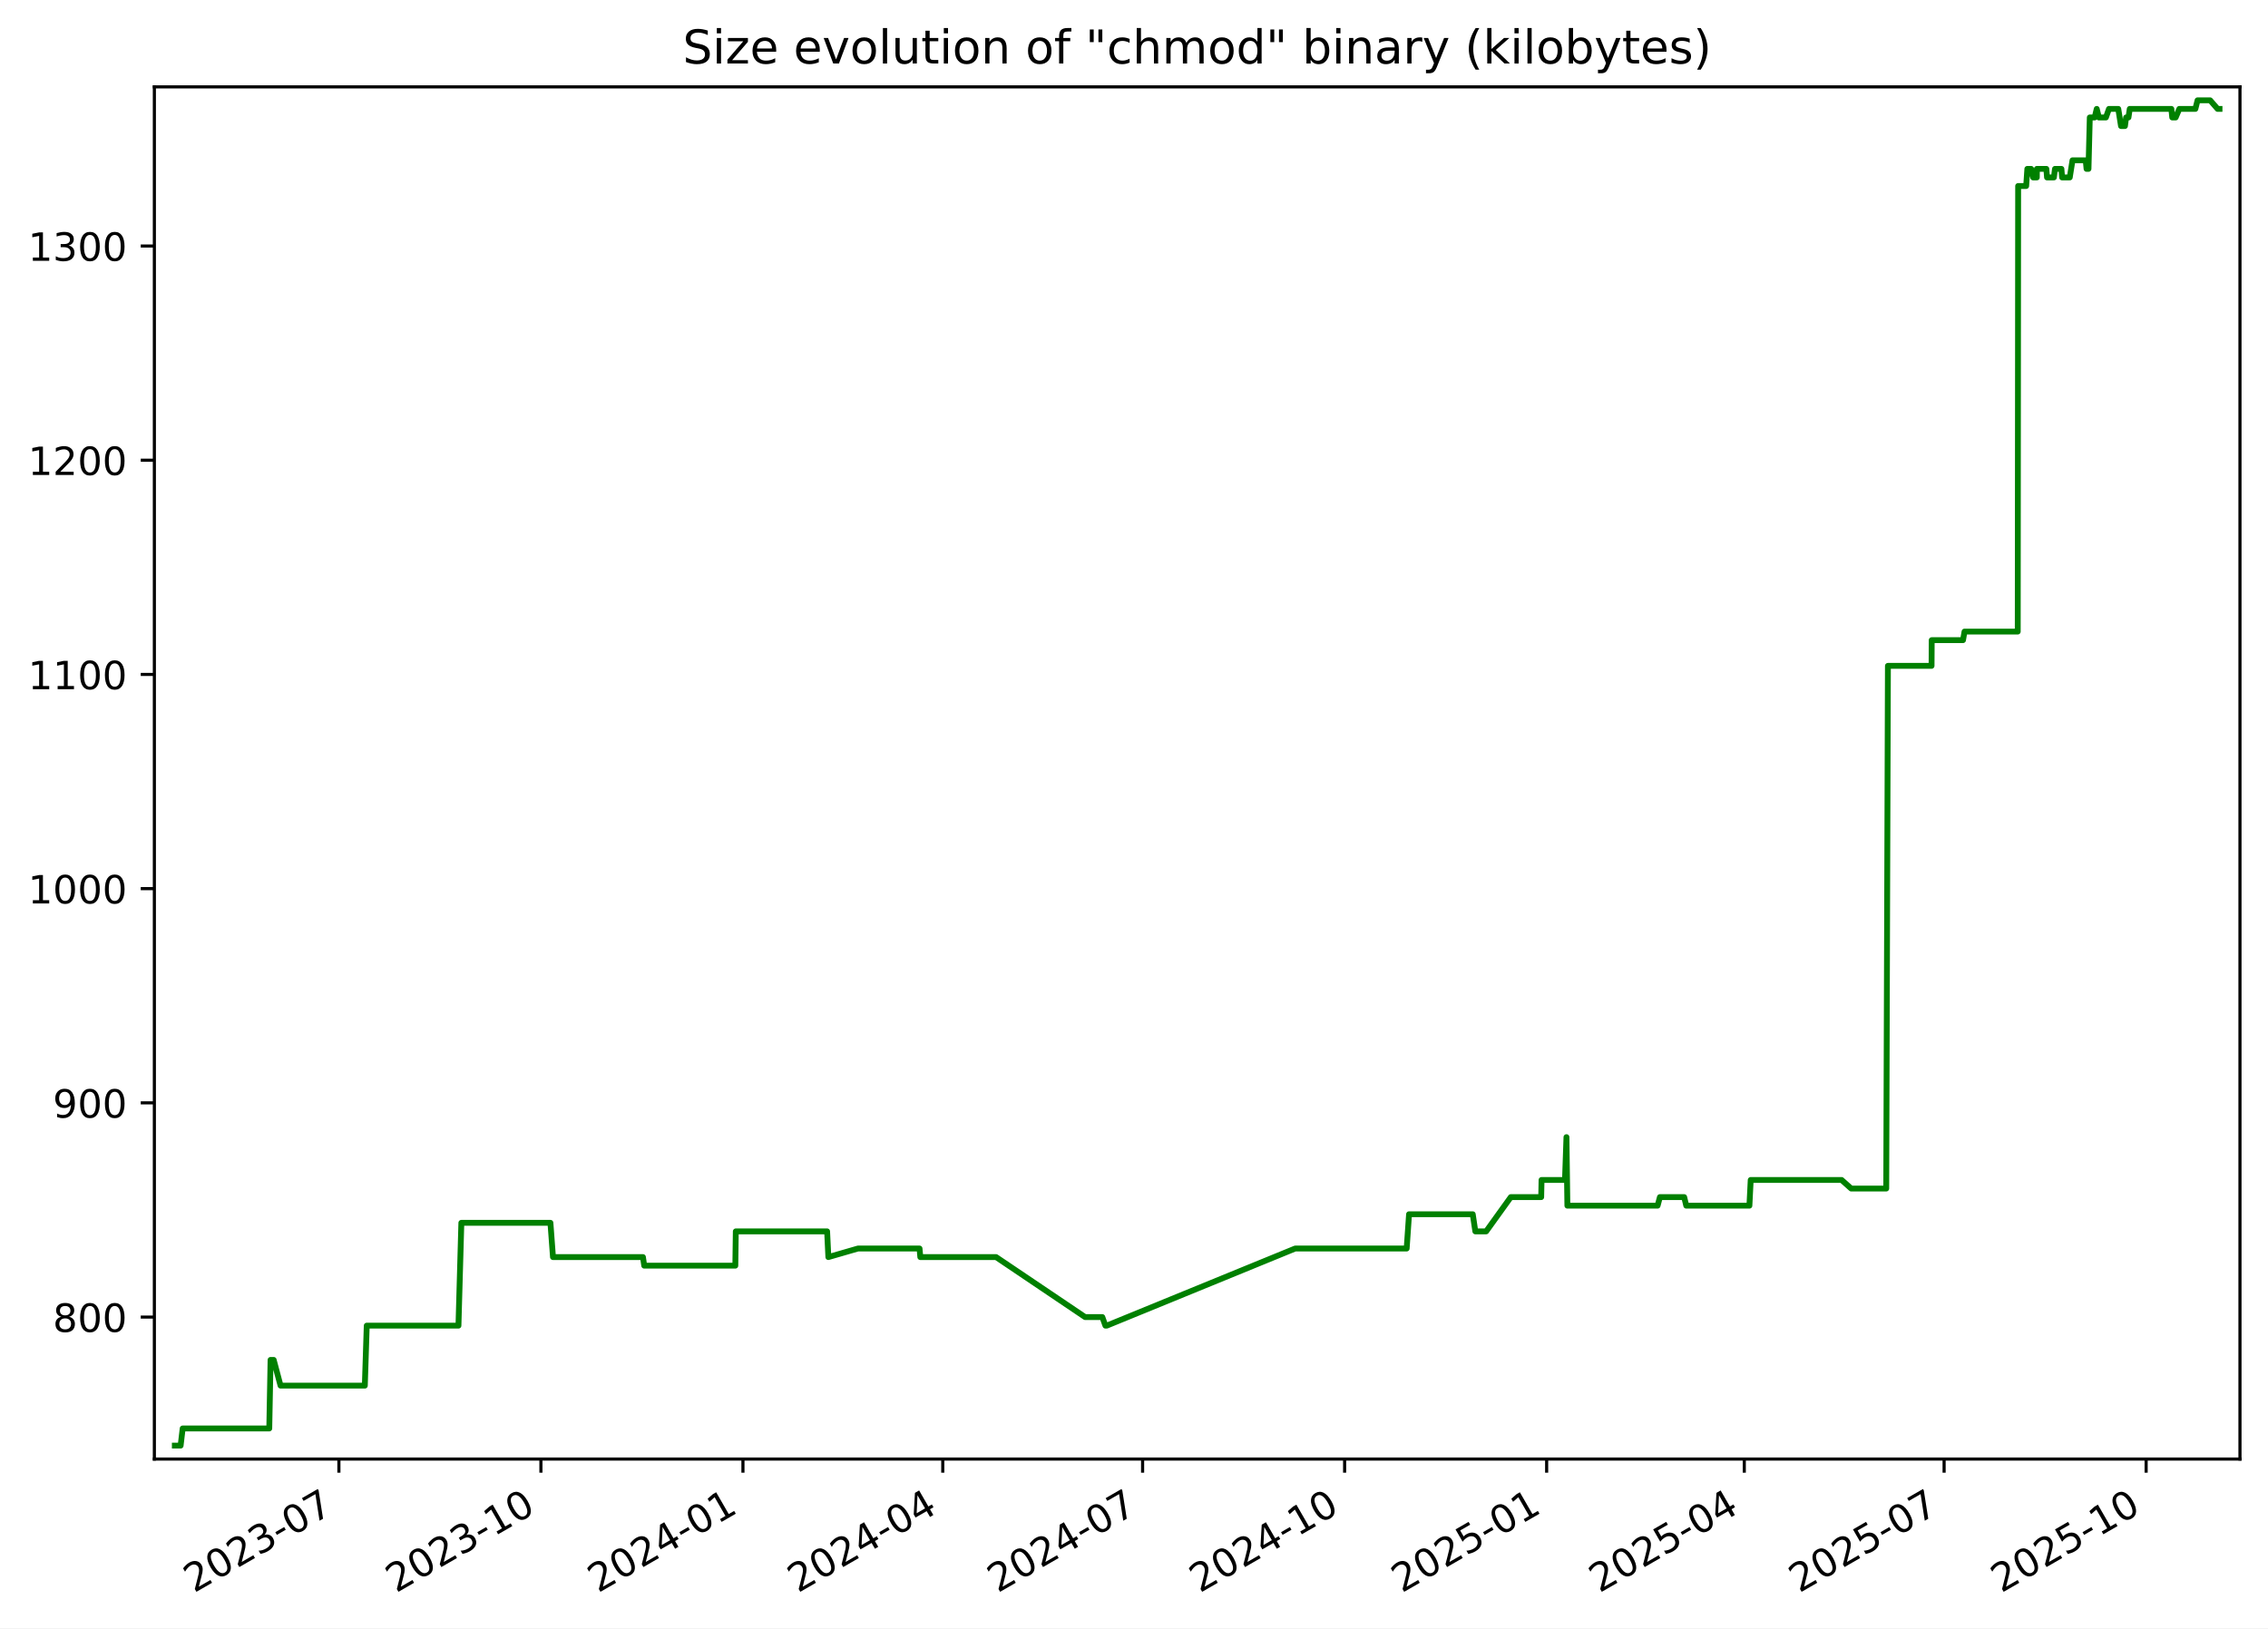
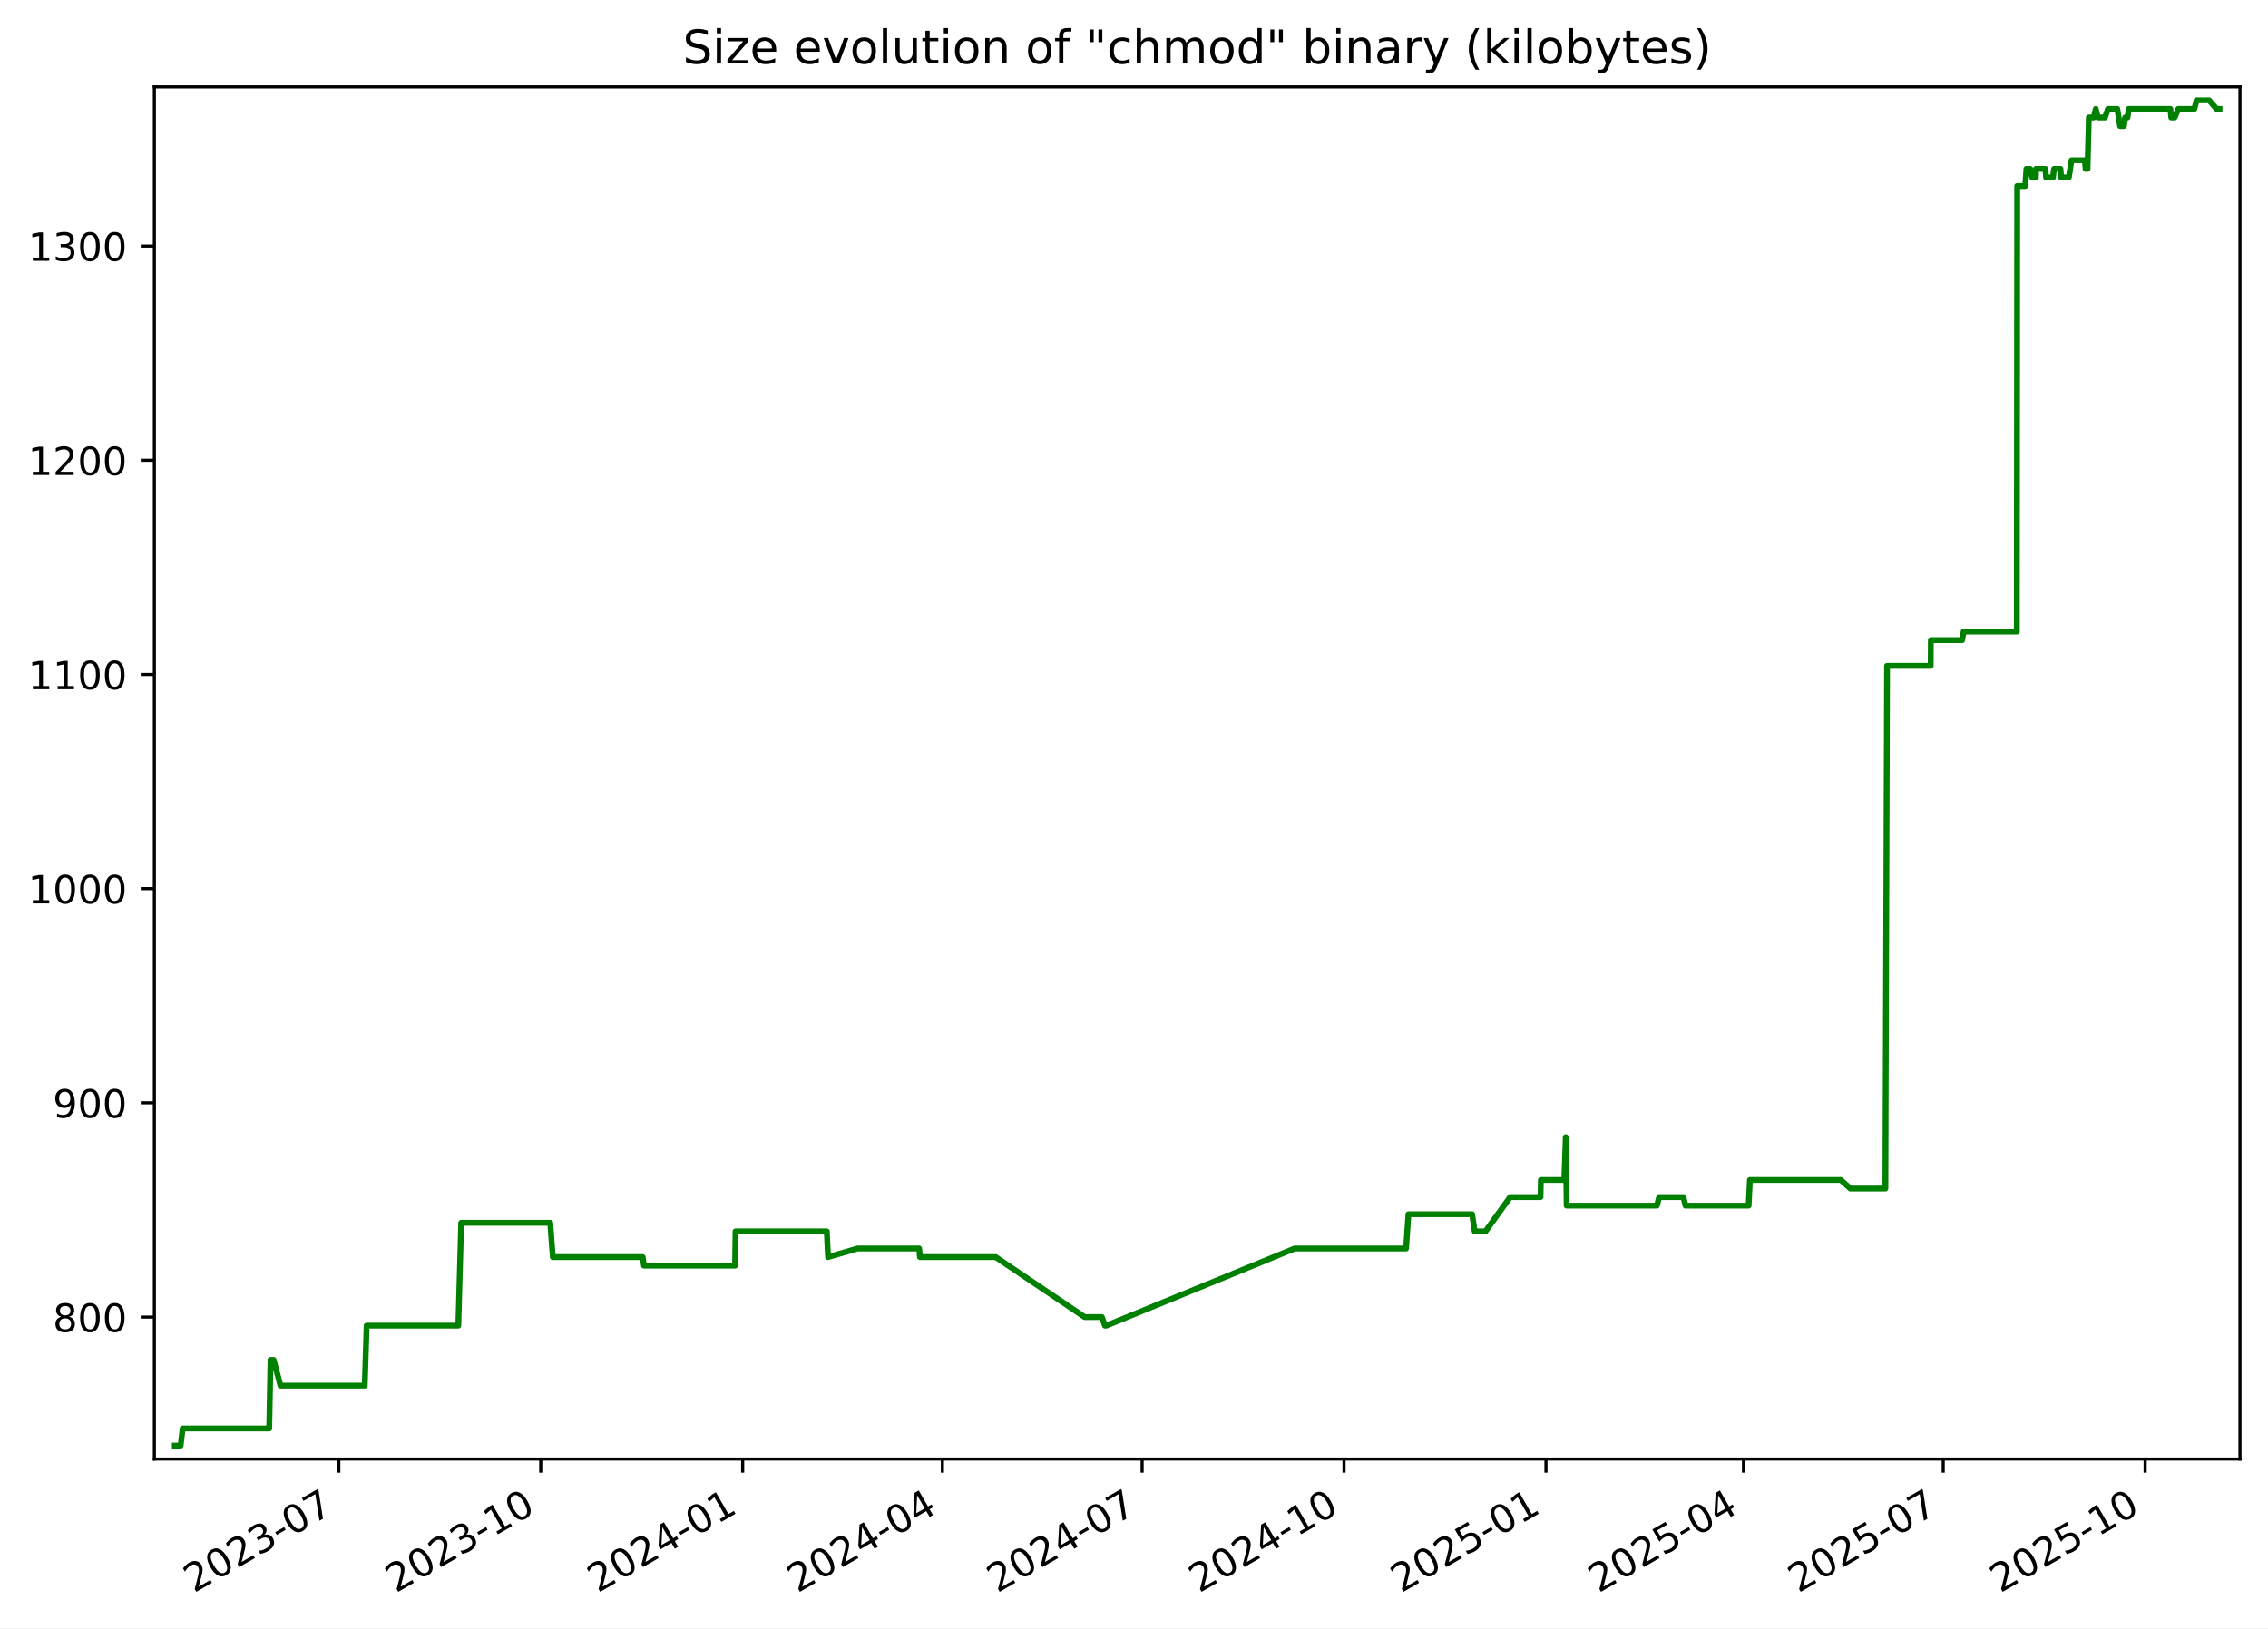
<svg xmlns="http://www.w3.org/2000/svg" xmlns:xlink="http://www.w3.org/1999/xlink" width="582.53pt" height="418.303pt" viewBox="0 0 582.53 418.303" version="1.1">
  <defs>
    <style type="text/css">*{stroke-linejoin: round; stroke-linecap: butt}</style>
  </defs>
  <g id="figure_1">
    <g id="patch_1">
      <path d="M -0 418.303  L 582.53 418.303  L 582.53 0  L -0 0  z " style="fill: #ffffff" />
    </g>
    <g id="axes_1">
      <g id="patch_2">
        <path d="M 39.65 374.83  L 575.33 374.83  L 575.33 22.318  L 39.65 22.318  z " style="fill: #ffffff" />
      </g>
      <g id="matplotlib.axis_1">
        <g id="xtick_1">
          <g id="line2d_1">
            <defs>
-               <path id="mc8f2e0934c" d="M 0 0  L 0 3.5  " style="stroke: #000000; stroke-width: 0.8" />
+               <path id="m2685751625" d="M 0 0  L 0 3.5  " style="stroke: #000000; stroke-width: 0.8" />
            </defs>
            <g>
-               <use xlink:href="#mc8f2e0934c" x="87.045" y="374.83" style="stroke: #000000; stroke-width: 0.8" />
+               <use xlink:href="#m2685751625" x="87.024" y="374.83" style="stroke: #000000; stroke-width: 0.8" />
            </g>
          </g>
          <g id="text_1">
-             <g transform="translate(49.82027 409.302) rotate(-30) scale(0.1 -0.1)">
+             <g transform="translate(49.79927 409.302) rotate(-30) scale(0.1 -0.1)">
              <defs>
                <path id="DejaVuSans-32" d="M 1228 531  L 3431 531  L 3431 0  L 469 0  L 469 531  Q 828 903 1448 1529  Q 2069 2156 2228 2338  Q 2531 2678 2651 2914  Q 2772 3150 2772 3378  Q 2772 3750 2511 3984  Q 2250 4219 1831 4219  Q 1534 4219 1204 4116  Q 875 4013 500 3803  L 500 4441  Q 881 4594 1212 4672  Q 1544 4750 1819 4750  Q 2544 4750 2975 4387  Q 3406 4025 3406 3419  Q 3406 3131 3298 2873  Q 3191 2616 2906 2266  Q 2828 2175 2409 1742  Q 1991 1309 1228 531  z " transform="scale(0.015625)" />
                <path id="DejaVuSans-30" d="M 2034 4250  Q 1547 4250 1301 3770  Q 1056 3291 1056 2328  Q 1056 1369 1301 889  Q 1547 409 2034 409  Q 2525 409 2770 889  Q 3016 1369 3016 2328  Q 3016 3291 2770 3770  Q 2525 4250 2034 4250  z M 2034 4750  Q 2819 4750 3233 4129  Q 3647 3509 3647 2328  Q 3647 1150 3233 529  Q 2819 -91 2034 -91  Q 1250 -91 836 529  Q 422 1150 422 2328  Q 422 3509 836 4129  Q 1250 4750 2034 4750  z " transform="scale(0.015625)" />
                <path id="DejaVuSans-33" d="M 2597 2516  Q 3050 2419 3304 2112  Q 3559 1806 3559 1356  Q 3559 666 3084 287  Q 2609 -91 1734 -91  Q 1441 -91 1130 -33  Q 819 25 488 141  L 488 750  Q 750 597 1062 519  Q 1375 441 1716 441  Q 2309 441 2620 675  Q 2931 909 2931 1356  Q 2931 1769 2642 2001  Q 2353 2234 1838 2234  L 1294 2234  L 1294 2753  L 1863 2753  Q 2328 2753 2575 2939  Q 2822 3125 2822 3475  Q 2822 3834 2567 4026  Q 2313 4219 1838 4219  Q 1578 4219 1281 4162  Q 984 4106 628 3988  L 628 4550  Q 988 4650 1302 4700  Q 1616 4750 1894 4750  Q 2613 4750 3031 4423  Q 3450 4097 3450 3541  Q 3450 3153 3228 2886  Q 3006 2619 2597 2516  z " transform="scale(0.015625)" />
                <path id="DejaVuSans-2d" d="M 313 2009  L 1997 2009  L 1997 1497  L 313 1497  L 313 2009  z " transform="scale(0.015625)" />
                <path id="DejaVuSans-37" d="M 525 4666  L 3525 4666  L 3525 4397  L 1831 0  L 1172 0  L 2766 4134  L 525 4134  L 525 4666  z " transform="scale(0.015625)" />
              </defs>
              <use xlink:href="#DejaVuSans-32" />
              <use xlink:href="#DejaVuSans-30" x="63.623" />
              <use xlink:href="#DejaVuSans-32" x="127.246" />
              <use xlink:href="#DejaVuSans-33" x="190.869" />
              <use xlink:href="#DejaVuSans-2d" x="254.492" />
              <use xlink:href="#DejaVuSans-30" x="290.576" />
              <use xlink:href="#DejaVuSans-37" x="354.199" />
            </g>
          </g>
        </g>
        <g id="xtick_2">
          <g id="line2d_2">
            <g>
-               <use xlink:href="#mc8f2e0934c" x="138.934" y="374.83" style="stroke: #000000; stroke-width: 0.8" />
+               <use xlink:href="#m2685751625" x="138.887" y="374.83" style="stroke: #000000; stroke-width: 0.8" />
            </g>
          </g>
          <g id="text_2">
-             <g transform="translate(101.7094 409.302) rotate(-30) scale(0.1 -0.1)">
+             <g transform="translate(101.6625 409.302) rotate(-30) scale(0.1 -0.1)">
              <defs>
                <path id="DejaVuSans-31" d="M 794 531  L 1825 531  L 1825 4091  L 703 3866  L 703 4441  L 1819 4666  L 2450 4666  L 2450 531  L 3481 531  L 3481 0  L 794 0  L 794 531  z " transform="scale(0.015625)" />
              </defs>
              <use xlink:href="#DejaVuSans-32" />
              <use xlink:href="#DejaVuSans-30" x="63.623" />
              <use xlink:href="#DejaVuSans-32" x="127.246" />
              <use xlink:href="#DejaVuSans-33" x="190.869" />
              <use xlink:href="#DejaVuSans-2d" x="254.492" />
              <use xlink:href="#DejaVuSans-31" x="290.576" />
              <use xlink:href="#DejaVuSans-30" x="354.199" />
            </g>
          </g>
        </g>
        <g id="xtick_3">
          <g id="line2d_3">
            <g>
-               <use xlink:href="#mc8f2e0934c" x="190.823" y="374.83" style="stroke: #000000; stroke-width: 0.8" />
+               <use xlink:href="#m2685751625" x="190.751" y="374.83" style="stroke: #000000; stroke-width: 0.8" />
            </g>
          </g>
          <g id="text_3">
-             <g transform="translate(153.5985 409.302) rotate(-30) scale(0.1 -0.1)">
+             <g transform="translate(153.5258 409.302) rotate(-30) scale(0.1 -0.1)">
              <defs>
                <path id="DejaVuSans-34" d="M 2419 4116  L 825 1625  L 2419 1625  L 2419 4116  z M 2253 4666  L 3047 4666  L 3047 1625  L 3713 1625  L 3713 1100  L 3047 1100  L 3047 0  L 2419 0  L 2419 1100  L 313 1100  L 313 1709  L 2253 4666  z " transform="scale(0.015625)" />
              </defs>
              <use xlink:href="#DejaVuSans-32" />
              <use xlink:href="#DejaVuSans-30" x="63.623" />
              <use xlink:href="#DejaVuSans-32" x="127.246" />
              <use xlink:href="#DejaVuSans-34" x="190.869" />
              <use xlink:href="#DejaVuSans-2d" x="254.492" />
              <use xlink:href="#DejaVuSans-30" x="290.576" />
              <use xlink:href="#DejaVuSans-31" x="354.199" />
            </g>
          </g>
        </g>
        <g id="xtick_4">
          <g id="line2d_4">
            <g>
-               <use xlink:href="#mc8f2e0934c" x="242.148" y="374.83" style="stroke: #000000; stroke-width: 0.8" />
+               <use xlink:href="#m2685751625" x="242.05" y="374.83" style="stroke: #000000; stroke-width: 0.8" />
            </g>
          </g>
          <g id="text_4">
-             <g transform="translate(204.9237 409.302) rotate(-30) scale(0.1 -0.1)">
+             <g transform="translate(204.8254 409.302) rotate(-30) scale(0.1 -0.1)">
              <use xlink:href="#DejaVuSans-32" />
              <use xlink:href="#DejaVuSans-30" x="63.623" />
              <use xlink:href="#DejaVuSans-32" x="127.246" />
              <use xlink:href="#DejaVuSans-34" x="190.869" />
              <use xlink:href="#DejaVuSans-2d" x="254.492" />
              <use xlink:href="#DejaVuSans-30" x="290.576" />
              <use xlink:href="#DejaVuSans-34" x="354.199" />
            </g>
          </g>
        </g>
        <g id="xtick_5">
          <g id="line2d_5">
            <g>
-               <use xlink:href="#mc8f2e0934c" x="293.474" y="374.83" style="stroke: #000000; stroke-width: 0.8" />
+               <use xlink:href="#m2685751625" x="293.35" y="374.83" style="stroke: #000000; stroke-width: 0.8" />
            </g>
          </g>
          <g id="text_5">
-             <g transform="translate(256.2488 409.302) rotate(-30) scale(0.1 -0.1)">
+             <g transform="translate(256.1249 409.302) rotate(-30) scale(0.1 -0.1)">
              <use xlink:href="#DejaVuSans-32" />
              <use xlink:href="#DejaVuSans-30" x="63.623" />
              <use xlink:href="#DejaVuSans-32" x="127.246" />
              <use xlink:href="#DejaVuSans-34" x="190.869" />
              <use xlink:href="#DejaVuSans-2d" x="254.492" />
              <use xlink:href="#DejaVuSans-30" x="290.576" />
              <use xlink:href="#DejaVuSans-37" x="354.199" />
            </g>
          </g>
        </g>
        <g id="xtick_6">
          <g id="line2d_6">
            <g>
-               <use xlink:href="#mc8f2e0934c" x="345.363" y="374.83" style="stroke: #000000; stroke-width: 0.8" />
+               <use xlink:href="#m2685751625" x="345.213" y="374.83" style="stroke: #000000; stroke-width: 0.8" />
            </g>
          </g>
          <g id="text_6">
-             <g transform="translate(308.1379 409.302) rotate(-30) scale(0.1 -0.1)">
+             <g transform="translate(307.9882 409.302) rotate(-30) scale(0.1 -0.1)">
              <use xlink:href="#DejaVuSans-32" />
              <use xlink:href="#DejaVuSans-30" x="63.623" />
              <use xlink:href="#DejaVuSans-32" x="127.246" />
              <use xlink:href="#DejaVuSans-34" x="190.869" />
              <use xlink:href="#DejaVuSans-2d" x="254.492" />
              <use xlink:href="#DejaVuSans-31" x="290.576" />
              <use xlink:href="#DejaVuSans-30" x="354.199" />
            </g>
          </g>
        </g>
        <g id="xtick_7">
          <g id="line2d_7">
            <g>
-               <use xlink:href="#mc8f2e0934c" x="397.252" y="374.83" style="stroke: #000000; stroke-width: 0.8" />
+               <use xlink:href="#m2685751625" x="397.076" y="374.83" style="stroke: #000000; stroke-width: 0.8" />
            </g>
          </g>
          <g id="text_7">
-             <g transform="translate(360.0271 409.302) rotate(-30) scale(0.1 -0.1)">
+             <g transform="translate(359.8515 409.302) rotate(-30) scale(0.1 -0.1)">
              <defs>
                <path id="DejaVuSans-35" d="M 691 4666  L 3169 4666  L 3169 4134  L 1269 4134  L 1269 2991  Q 1406 3038 1543 3061  Q 1681 3084 1819 3084  Q 2600 3084 3056 2656  Q 3513 2228 3513 1497  Q 3513 744 3044 326  Q 2575 -91 1722 -91  Q 1428 -91 1123 -41  Q 819 9 494 109  L 494 744  Q 775 591 1075 516  Q 1375 441 1709 441  Q 2250 441 2565 725  Q 2881 1009 2881 1497  Q 2881 1984 2565 2268  Q 2250 2553 1709 2553  Q 1456 2553 1204 2497  Q 953 2441 691 2322  L 691 4666  z " transform="scale(0.015625)" />
              </defs>
              <use xlink:href="#DejaVuSans-32" />
              <use xlink:href="#DejaVuSans-30" x="63.623" />
              <use xlink:href="#DejaVuSans-32" x="127.246" />
              <use xlink:href="#DejaVuSans-35" x="190.869" />
              <use xlink:href="#DejaVuSans-2d" x="254.492" />
              <use xlink:href="#DejaVuSans-30" x="290.576" />
              <use xlink:href="#DejaVuSans-31" x="354.199" />
            </g>
          </g>
        </g>
        <g id="xtick_8">
          <g id="line2d_8">
            <g>
-               <use xlink:href="#mc8f2e0934c" x="448.013" y="374.83" style="stroke: #000000; stroke-width: 0.8" />
+               <use xlink:href="#m2685751625" x="447.812" y="374.83" style="stroke: #000000; stroke-width: 0.8" />
            </g>
          </g>
          <g id="text_8">
-             <g transform="translate(410.7882 409.302) rotate(-30) scale(0.1 -0.1)">
+             <g transform="translate(410.5873 409.302) rotate(-30) scale(0.1 -0.1)">
              <use xlink:href="#DejaVuSans-32" />
              <use xlink:href="#DejaVuSans-30" x="63.623" />
              <use xlink:href="#DejaVuSans-32" x="127.246" />
              <use xlink:href="#DejaVuSans-35" x="190.869" />
              <use xlink:href="#DejaVuSans-2d" x="254.492" />
              <use xlink:href="#DejaVuSans-30" x="290.576" />
              <use xlink:href="#DejaVuSans-34" x="354.199" />
            </g>
          </g>
        </g>
        <g id="xtick_9">
          <g id="line2d_9">
            <g>
-               <use xlink:href="#mc8f2e0934c" x="499.338" y="374.83" style="stroke: #000000; stroke-width: 0.8" />
+               <use xlink:href="#m2685751625" x="499.112" y="374.83" style="stroke: #000000; stroke-width: 0.8" />
            </g>
          </g>
          <g id="text_9">
-             <g transform="translate(462.1133 409.302) rotate(-30) scale(0.1 -0.1)">
+             <g transform="translate(461.8868 409.302) rotate(-30) scale(0.1 -0.1)">
              <use xlink:href="#DejaVuSans-32" />
              <use xlink:href="#DejaVuSans-30" x="63.623" />
              <use xlink:href="#DejaVuSans-32" x="127.246" />
              <use xlink:href="#DejaVuSans-35" x="190.869" />
              <use xlink:href="#DejaVuSans-2d" x="254.492" />
              <use xlink:href="#DejaVuSans-30" x="290.576" />
              <use xlink:href="#DejaVuSans-37" x="354.199" />
            </g>
          </g>
        </g>
        <g id="xtick_10">
          <g id="line2d_10">
            <g>
-               <use xlink:href="#mc8f2e0934c" x="551.227" y="374.83" style="stroke: #000000; stroke-width: 0.8" />
+               <use xlink:href="#m2685751625" x="550.975" y="374.83" style="stroke: #000000; stroke-width: 0.8" />
            </g>
          </g>
          <g id="text_10">
-             <g transform="translate(514.0024 409.302) rotate(-30) scale(0.1 -0.1)">
+             <g transform="translate(513.7501 409.302) rotate(-30) scale(0.1 -0.1)">
              <use xlink:href="#DejaVuSans-32" />
              <use xlink:href="#DejaVuSans-30" x="63.623" />
              <use xlink:href="#DejaVuSans-32" x="127.246" />
              <use xlink:href="#DejaVuSans-35" x="190.869" />
              <use xlink:href="#DejaVuSans-2d" x="254.492" />
              <use xlink:href="#DejaVuSans-31" x="290.576" />
              <use xlink:href="#DejaVuSans-30" x="354.199" />
            </g>
          </g>
        </g>
      </g>
      <g id="matplotlib.axis_2">
        <g id="ytick_1">
          <g id="line2d_11">
            <defs>
-               <path id="m45d46f6712" d="M 0 0  L -3.5 0  " style="stroke: #000000; stroke-width: 0.8" />
+               <path id="mbf8352386b" d="M 0 0  L -3.5 0  " style="stroke: #000000; stroke-width: 0.8" />
            </defs>
            <g>
-               <use xlink:href="#m45d46f6712" x="39.65" y="338.355" style="stroke: #000000; stroke-width: 0.8" />
+               <use xlink:href="#mbf8352386b" x="39.65" y="338.355" style="stroke: #000000; stroke-width: 0.8" />
            </g>
          </g>
          <g id="text_11">
            <g transform="translate(13.5625 342.1542) scale(0.1 -0.1)">
              <defs>
                <path id="DejaVuSans-38" d="M 2034 2216  Q 1584 2216 1326 1975  Q 1069 1734 1069 1313  Q 1069 891 1326 650  Q 1584 409 2034 409  Q 2484 409 2743 651  Q 3003 894 3003 1313  Q 3003 1734 2745 1975  Q 2488 2216 2034 2216  z M 1403 2484  Q 997 2584 770 2862  Q 544 3141 544 3541  Q 544 4100 942 4425  Q 1341 4750 2034 4750  Q 2731 4750 3128 4425  Q 3525 4100 3525 3541  Q 3525 3141 3298 2862  Q 3072 2584 2669 2484  Q 3125 2378 3379 2068  Q 3634 1759 3634 1313  Q 3634 634 3220 271  Q 2806 -91 2034 -91  Q 1263 -91 848 271  Q 434 634 434 1313  Q 434 1759 690 2068  Q 947 2378 1403 2484  z M 1172 3481  Q 1172 3119 1398 2916  Q 1625 2713 2034 2713  Q 2441 2713 2670 2916  Q 2900 3119 2900 3481  Q 2900 3844 2670 4047  Q 2441 4250 2034 4250  Q 1625 4250 1398 4047  Q 1172 3844 1172 3481  z " transform="scale(0.015625)" />
              </defs>
              <use xlink:href="#DejaVuSans-38" />
              <use xlink:href="#DejaVuSans-30" x="63.623" />
              <use xlink:href="#DejaVuSans-30" x="127.246" />
            </g>
          </g>
        </g>
        <g id="ytick_2">
          <g id="line2d_12">
            <g>
-               <use xlink:href="#m45d46f6712" x="39.65" y="283.323" style="stroke: #000000; stroke-width: 0.8" />
+               <use xlink:href="#mbf8352386b" x="39.65" y="283.323" style="stroke: #000000; stroke-width: 0.8" />
            </g>
          </g>
          <g id="text_12">
            <g transform="translate(13.5625 287.1224) scale(0.1 -0.1)">
              <defs>
                <path id="DejaVuSans-39" d="M 703 97  L 703 672  Q 941 559 1184 500  Q 1428 441 1663 441  Q 2288 441 2617 861  Q 2947 1281 2994 2138  Q 2813 1869 2534 1725  Q 2256 1581 1919 1581  Q 1219 1581 811 2004  Q 403 2428 403 3163  Q 403 3881 828 4315  Q 1253 4750 1959 4750  Q 2769 4750 3195 4129  Q 3622 3509 3622 2328  Q 3622 1225 3098 567  Q 2575 -91 1691 -91  Q 1453 -91 1209 -44  Q 966 3 703 97  z M 1959 2075  Q 2384 2075 2632 2365  Q 2881 2656 2881 3163  Q 2881 3666 2632 3958  Q 2384 4250 1959 4250  Q 1534 4250 1286 3958  Q 1038 3666 1038 3163  Q 1038 2656 1286 2365  Q 1534 2075 1959 2075  z " transform="scale(0.015625)" />
              </defs>
              <use xlink:href="#DejaVuSans-39" />
              <use xlink:href="#DejaVuSans-30" x="63.623" />
              <use xlink:href="#DejaVuSans-30" x="127.246" />
            </g>
          </g>
        </g>
        <g id="ytick_3">
          <g id="line2d_13">
            <g>
-               <use xlink:href="#m45d46f6712" x="39.65" y="228.291" style="stroke: #000000; stroke-width: 0.8" />
+               <use xlink:href="#mbf8352386b" x="39.65" y="228.291" style="stroke: #000000; stroke-width: 0.8" />
            </g>
          </g>
          <g id="text_13">
            <g transform="translate(7.2 232.0905) scale(0.1 -0.1)">
              <use xlink:href="#DejaVuSans-31" />
              <use xlink:href="#DejaVuSans-30" x="63.623" />
              <use xlink:href="#DejaVuSans-30" x="127.246" />
              <use xlink:href="#DejaVuSans-30" x="190.869" />
            </g>
          </g>
        </g>
        <g id="ytick_4">
          <g id="line2d_14">
            <g>
-               <use xlink:href="#m45d46f6712" x="39.65" y="173.259" style="stroke: #000000; stroke-width: 0.8" />
+               <use xlink:href="#mbf8352386b" x="39.65" y="173.259" style="stroke: #000000; stroke-width: 0.8" />
            </g>
          </g>
          <g id="text_14">
            <g transform="translate(7.2 177.0587) scale(0.1 -0.1)">
              <use xlink:href="#DejaVuSans-31" />
              <use xlink:href="#DejaVuSans-31" x="63.623" />
              <use xlink:href="#DejaVuSans-30" x="127.246" />
              <use xlink:href="#DejaVuSans-30" x="190.869" />
            </g>
          </g>
        </g>
        <g id="ytick_5">
          <g id="line2d_15">
            <g>
-               <use xlink:href="#m45d46f6712" x="39.65" y="118.228" style="stroke: #000000; stroke-width: 0.8" />
+               <use xlink:href="#mbf8352386b" x="39.65" y="118.228" style="stroke: #000000; stroke-width: 0.8" />
            </g>
          </g>
          <g id="text_15">
            <g transform="translate(7.2 122.0268) scale(0.1 -0.1)">
              <use xlink:href="#DejaVuSans-31" />
              <use xlink:href="#DejaVuSans-32" x="63.623" />
              <use xlink:href="#DejaVuSans-30" x="127.246" />
              <use xlink:href="#DejaVuSans-30" x="190.869" />
            </g>
          </g>
        </g>
        <g id="ytick_6">
          <g id="line2d_16">
            <g>
-               <use xlink:href="#m45d46f6712" x="39.65" y="63.196" style="stroke: #000000; stroke-width: 0.8" />
+               <use xlink:href="#mbf8352386b" x="39.65" y="63.196" style="stroke: #000000; stroke-width: 0.8" />
            </g>
          </g>
          <g id="text_16">
            <g transform="translate(7.2 66.995) scale(0.1 -0.1)">
              <use xlink:href="#DejaVuSans-31" />
              <use xlink:href="#DejaVuSans-33" x="63.623" />
              <use xlink:href="#DejaVuSans-30" x="127.246" />
              <use xlink:href="#DejaVuSans-30" x="190.869" />
            </g>
          </g>
        </g>
      </g>
      <g id="line2d_17">
-         <path d="M 44.902 371.374  L 46.395 371.374  L 46.917 366.972  L 69.162 366.972  L 69.492 349.361  L 70.298 349.361  L 72.056 355.965  L 93.706 355.965  L 94.197 340.556  L 117.755 340.556  L 118.497 314.141  L 141.377 314.141  L 142.031 322.946  L 165.143 322.946  L 165.466 325.147  L 188.866 325.147  L 188.988 316.342  L 212.445 316.342  L 212.762 322.946  L 220.36 320.745  L 236.181 320.745  L 236.381 322.946  L 255.843 322.946  L 278.703 338.355  L 283.127 338.355  L 283.922 340.556  L 284.265 340.556  L 332.664 320.745  L 361.301 320.745  L 361.911 311.94  L 378.274 311.94  L 378.936 316.342  L 381.713 316.342  L 388.048 307.537  L 395.852 307.537  L 395.941 303.135  L 401.964 303.135  L 402.341 292.128  L 402.577 309.738  L 425.75 309.738  L 426.343 307.537  L 432.58 307.537  L 433.111 309.738  L 449.332 309.738  L 449.664 303.135  L 473.012 303.135  L 475.476 305.336  L 484.477 305.336  L 484.905 171.058  L 496.117 171.058  L 496.157 164.454  L 504.195 164.454  L 504.583 162.253  L 518.254 162.253  L 518.354 47.787  L 520.42 47.787  L 520.717 43.384  L 521.689 43.384  L 522.203 45.586  L 523.154 45.586  L 523.172 43.384  L 525.6 43.384  L 525.774 45.586  L 527.538 45.586  L 527.818 43.384  L 529.47 43.384  L 529.645 45.586  L 531.613 45.586  L 532.317 41.183  L 535.713 41.183  L 535.927 43.384  L 536.423 43.384  L 536.759 30.177  L 538.006 30.177  L 538.542 27.975  L 539.094 30.177  L 540.897 30.177  L 541.684 27.975  L 544.078 27.975  L 544.778 32.378  L 545.789 32.378  L 546.084 30.177  L 546.691 30.177  L 547.018 27.975  L 557.708 27.975  L 557.935 30.177  L 558.813 30.177  L 559.756 27.975  L 563.875 27.975  L 564.435 25.774  L 567.673 25.774  L 569.589 27.975  L 570.078 27.975  L 570.078 27.975  " clip-path="url(#pf79296d69d)" style="fill: none; stroke: #008000; stroke-width: 1.5; stroke-linecap: square" />
+         <path d="M 44.902 371.374  L 46.394 371.374  L 46.916 366.972  L 69.15 366.972  L 69.48 349.361  L 70.285 349.361  L 72.043 355.965  L 93.682 355.965  L 94.172 340.556  L 117.718 340.556  L 118.461 314.141  L 141.329 314.141  L 141.982 322.946  L 165.083 322.946  L 165.406 325.147  L 188.794 325.147  L 188.916 316.342  L 212.361 316.342  L 212.678 322.946  L 220.273 320.745  L 236.086 320.745  L 236.286 322.946  L 255.738 322.946  L 278.587 338.355  L 283.008 338.355  L 283.802 340.556  L 284.146 340.556  L 332.521 320.745  L 361.143 320.745  L 361.753 311.94  L 378.108 311.94  L 378.77 316.342  L 381.545 316.342  L 387.877 307.537  L 395.677 307.537  L 395.766 303.135  L 401.787 303.135  L 402.162 292.128  L 402.399 309.738  L 425.561 309.738  L 426.153 307.537  L 432.387 307.537  L 432.918 309.738  L 449.131 309.738  L 449.463 303.135  L 472.798 303.135  L 475.262 305.336  L 484.258 305.336  L 484.686 171.058  L 495.892 171.058  L 495.932 164.454  L 503.966 164.454  L 504.354 162.253  L 518.018 162.253  L 518.118 47.787  L 520.183 47.787  L 520.48 43.384  L 521.452 43.384  L 521.965 45.586  L 522.915 45.586  L 522.934 43.384  L 525.36 43.384  L 525.534 45.586  L 527.298 45.586  L 527.578 43.384  L 529.229 43.384  L 529.403 45.586  L 531.37 45.586  L 532.074 41.183  L 535.468 41.183  L 535.682 43.384  L 536.178 43.384  L 536.513 30.177  L 537.76 30.177  L 538.296 27.975  L 538.848 30.177  L 540.649 30.177  L 541.437 27.975  L 543.829 27.975  L 544.529 32.378  L 545.539 32.378  L 545.834 30.177  L 546.441 30.177  L 546.768 27.975  L 557.452 27.975  L 557.679 30.177  L 558.557 30.177  L 559.5 27.975  L 563.616 27.975  L 564.176 25.774  L 567.413 25.774  L 569.327 27.975  L 570.078 27.975  L 570.078 27.975  " clip-path="url(#paac14bcf7c)" style="fill: none; stroke: #008000; stroke-width: 1.5; stroke-linecap: square" />
      </g>
      <g id="patch_3">
        <path d="M 39.65 374.83  L 39.65 22.318  " style="fill: none; stroke: #000000; stroke-width: 0.8; stroke-linejoin: miter; stroke-linecap: square" />
      </g>
      <g id="patch_4">
        <path d="M 575.33 374.83  L 575.33 22.318  " style="fill: none; stroke: #000000; stroke-width: 0.8; stroke-linejoin: miter; stroke-linecap: square" />
      </g>
      <g id="patch_5">
        <path d="M 39.65 374.83  L 575.33 374.83  " style="fill: none; stroke: #000000; stroke-width: 0.8; stroke-linejoin: miter; stroke-linecap: square" />
      </g>
      <g id="patch_6">
        <path d="M 39.65 22.318  L 575.33 22.318  " style="fill: none; stroke: #000000; stroke-width: 0.8; stroke-linejoin: miter; stroke-linecap: square" />
      </g>
      <g id="text_17">
        <g transform="translate(175.3681 16.31812) scale(0.12 -0.12)">
          <defs>
            <path id="DejaVuSans-53" d="M 3425 4513  L 3425 3897  Q 3066 4069 2747 4153  Q 2428 4238 2131 4238  Q 1616 4238 1336 4038  Q 1056 3838 1056 3469  Q 1056 3159 1242 3001  Q 1428 2844 1947 2747  L 2328 2669  Q 3034 2534 3370 2195  Q 3706 1856 3706 1288  Q 3706 609 3251 259  Q 2797 -91 1919 -91  Q 1588 -91 1214 -16  Q 841 59 441 206  L 441 856  Q 825 641 1194 531  Q 1563 422 1919 422  Q 2459 422 2753 634  Q 3047 847 3047 1241  Q 3047 1584 2836 1778  Q 2625 1972 2144 2069  L 1759 2144  Q 1053 2284 737 2584  Q 422 2884 422 3419  Q 422 4038 858 4394  Q 1294 4750 2059 4750  Q 2388 4750 2728 4690  Q 3069 4631 3425 4513  z " transform="scale(0.015625)" />
            <path id="DejaVuSans-69" d="M 603 3500  L 1178 3500  L 1178 0  L 603 0  L 603 3500  z M 603 4863  L 1178 4863  L 1178 4134  L 603 4134  L 603 4863  z " transform="scale(0.015625)" />
            <path id="DejaVuSans-7a" d="M 353 3500  L 3084 3500  L 3084 2975  L 922 459  L 3084 459  L 3084 0  L 275 0  L 275 525  L 2438 3041  L 353 3041  L 353 3500  z " transform="scale(0.015625)" />
            <path id="DejaVuSans-65" d="M 3597 1894  L 3597 1613  L 953 1613  Q 991 1019 1311 708  Q 1631 397 2203 397  Q 2534 397 2845 478  Q 3156 559 3463 722  L 3463 178  Q 3153 47 2828 -22  Q 2503 -91 2169 -91  Q 1331 -91 842 396  Q 353 884 353 1716  Q 353 2575 817 3079  Q 1281 3584 2069 3584  Q 2775 3584 3186 3129  Q 3597 2675 3597 1894  z M 3022 2063  Q 3016 2534 2758 2815  Q 2500 3097 2075 3097  Q 1594 3097 1305 2825  Q 1016 2553 972 2059  L 3022 2063  z " transform="scale(0.015625)" />
            <path id="DejaVuSans-20" transform="scale(0.015625)" />
            <path id="DejaVuSans-76" d="M 191 3500  L 800 3500  L 1894 563  L 2988 3500  L 3597 3500  L 2284 0  L 1503 0  L 191 3500  z " transform="scale(0.015625)" />
            <path id="DejaVuSans-6f" d="M 1959 3097  Q 1497 3097 1228 2736  Q 959 2375 959 1747  Q 959 1119 1226 758  Q 1494 397 1959 397  Q 2419 397 2687 759  Q 2956 1122 2956 1747  Q 2956 2369 2687 2733  Q 2419 3097 1959 3097  z M 1959 3584  Q 2709 3584 3137 3096  Q 3566 2609 3566 1747  Q 3566 888 3137 398  Q 2709 -91 1959 -91  Q 1206 -91 779 398  Q 353 888 353 1747  Q 353 2609 779 3096  Q 1206 3584 1959 3584  z " transform="scale(0.015625)" />
            <path id="DejaVuSans-6c" d="M 603 4863  L 1178 4863  L 1178 0  L 603 0  L 603 4863  z " transform="scale(0.015625)" />
            <path id="DejaVuSans-75" d="M 544 1381  L 544 3500  L 1119 3500  L 1119 1403  Q 1119 906 1312 657  Q 1506 409 1894 409  Q 2359 409 2629 706  Q 2900 1003 2900 1516  L 2900 3500  L 3475 3500  L 3475 0  L 2900 0  L 2900 538  Q 2691 219 2414 64  Q 2138 -91 1772 -91  Q 1169 -91 856 284  Q 544 659 544 1381  z M 1991 3584  L 1991 3584  z " transform="scale(0.015625)" />
            <path id="DejaVuSans-74" d="M 1172 4494  L 1172 3500  L 2356 3500  L 2356 3053  L 1172 3053  L 1172 1153  Q 1172 725 1289 603  Q 1406 481 1766 481  L 2356 481  L 2356 0  L 1766 0  Q 1100 0 847 248  Q 594 497 594 1153  L 594 3053  L 172 3053  L 172 3500  L 594 3500  L 594 4494  L 1172 4494  z " transform="scale(0.015625)" />
            <path id="DejaVuSans-6e" d="M 3513 2113  L 3513 0  L 2938 0  L 2938 2094  Q 2938 2591 2744 2837  Q 2550 3084 2163 3084  Q 1697 3084 1428 2787  Q 1159 2491 1159 1978  L 1159 0  L 581 0  L 581 3500  L 1159 3500  L 1159 2956  Q 1366 3272 1645 3428  Q 1925 3584 2291 3584  Q 2894 3584 3203 3211  Q 3513 2838 3513 2113  z " transform="scale(0.015625)" />
            <path id="DejaVuSans-66" d="M 2375 4863  L 2375 4384  L 1825 4384  Q 1516 4384 1395 4259  Q 1275 4134 1275 3809  L 1275 3500  L 2222 3500  L 2222 3053  L 1275 3053  L 1275 0  L 697 0  L 697 3053  L 147 3053  L 147 3500  L 697 3500  L 697 3744  Q 697 4328 969 4595  Q 1241 4863 1831 4863  L 2375 4863  z " transform="scale(0.015625)" />
            <path id="DejaVuSans-22" d="M 1147 4666  L 1147 2931  L 616 2931  L 616 4666  L 1147 4666  z M 2328 4666  L 2328 2931  L 1797 2931  L 1797 4666  L 2328 4666  z " transform="scale(0.015625)" />
            <path id="DejaVuSans-63" d="M 3122 3366  L 3122 2828  Q 2878 2963 2633 3030  Q 2388 3097 2138 3097  Q 1578 3097 1268 2742  Q 959 2388 959 1747  Q 959 1106 1268 751  Q 1578 397 2138 397  Q 2388 397 2633 464  Q 2878 531 3122 666  L 3122 134  Q 2881 22 2623 -34  Q 2366 -91 2075 -91  Q 1284 -91 818 406  Q 353 903 353 1747  Q 353 2603 823 3093  Q 1294 3584 2113 3584  Q 2378 3584 2631 3529  Q 2884 3475 3122 3366  z " transform="scale(0.015625)" />
            <path id="DejaVuSans-68" d="M 3513 2113  L 3513 0  L 2938 0  L 2938 2094  Q 2938 2591 2744 2837  Q 2550 3084 2163 3084  Q 1697 3084 1428 2787  Q 1159 2491 1159 1978  L 1159 0  L 581 0  L 581 4863  L 1159 4863  L 1159 2956  Q 1366 3272 1645 3428  Q 1925 3584 2291 3584  Q 2894 3584 3203 3211  Q 3513 2838 3513 2113  z " transform="scale(0.015625)" />
            <path id="DejaVuSans-6d" d="M 3328 2828  Q 3544 3216 3844 3400  Q 4144 3584 4550 3584  Q 5097 3584 5394 3201  Q 5691 2819 5691 2113  L 5691 0  L 5113 0  L 5113 2094  Q 5113 2597 4934 2840  Q 4756 3084 4391 3084  Q 3944 3084 3684 2787  Q 3425 2491 3425 1978  L 3425 0  L 2847 0  L 2847 2094  Q 2847 2600 2669 2842  Q 2491 3084 2119 3084  Q 1678 3084 1418 2786  Q 1159 2488 1159 1978  L 1159 0  L 581 0  L 581 3500  L 1159 3500  L 1159 2956  Q 1356 3278 1631 3431  Q 1906 3584 2284 3584  Q 2666 3584 2933 3390  Q 3200 3197 3328 2828  z " transform="scale(0.015625)" />
            <path id="DejaVuSans-64" d="M 2906 2969  L 2906 4863  L 3481 4863  L 3481 0  L 2906 0  L 2906 525  Q 2725 213 2448 61  Q 2172 -91 1784 -91  Q 1150 -91 751 415  Q 353 922 353 1747  Q 353 2572 751 3078  Q 1150 3584 1784 3584  Q 2172 3584 2448 3432  Q 2725 3281 2906 2969  z M 947 1747  Q 947 1113 1208 752  Q 1469 391 1925 391  Q 2381 391 2643 752  Q 2906 1113 2906 1747  Q 2906 2381 2643 2742  Q 2381 3103 1925 3103  Q 1469 3103 1208 2742  Q 947 2381 947 1747  z " transform="scale(0.015625)" />
            <path id="DejaVuSans-62" d="M 3116 1747  Q 3116 2381 2855 2742  Q 2594 3103 2138 3103  Q 1681 3103 1420 2742  Q 1159 2381 1159 1747  Q 1159 1113 1420 752  Q 1681 391 2138 391  Q 2594 391 2855 752  Q 3116 1113 3116 1747  z M 1159 2969  Q 1341 3281 1617 3432  Q 1894 3584 2278 3584  Q 2916 3584 3314 3078  Q 3713 2572 3713 1747  Q 3713 922 3314 415  Q 2916 -91 2278 -91  Q 1894 -91 1617 61  Q 1341 213 1159 525  L 1159 0  L 581 0  L 581 4863  L 1159 4863  L 1159 2969  z " transform="scale(0.015625)" />
            <path id="DejaVuSans-61" d="M 2194 1759  Q 1497 1759 1228 1600  Q 959 1441 959 1056  Q 959 750 1161 570  Q 1363 391 1709 391  Q 2188 391 2477 730  Q 2766 1069 2766 1631  L 2766 1759  L 2194 1759  z M 3341 1997  L 3341 0  L 2766 0  L 2766 531  Q 2569 213 2275 61  Q 1981 -91 1556 -91  Q 1019 -91 701 211  Q 384 513 384 1019  Q 384 1609 779 1909  Q 1175 2209 1959 2209  L 2766 2209  L 2766 2266  Q 2766 2663 2505 2880  Q 2244 3097 1772 3097  Q 1472 3097 1187 3025  Q 903 2953 641 2809  L 641 3341  Q 956 3463 1253 3523  Q 1550 3584 1831 3584  Q 2591 3584 2966 3190  Q 3341 2797 3341 1997  z " transform="scale(0.015625)" />
            <path id="DejaVuSans-72" d="M 2631 2963  Q 2534 3019 2420 3045  Q 2306 3072 2169 3072  Q 1681 3072 1420 2755  Q 1159 2438 1159 1844  L 1159 0  L 581 0  L 581 3500  L 1159 3500  L 1159 2956  Q 1341 3275 1631 3429  Q 1922 3584 2338 3584  Q 2397 3584 2469 3576  Q 2541 3569 2628 3553  L 2631 2963  z " transform="scale(0.015625)" />
            <path id="DejaVuSans-79" d="M 2059 -325  Q 1816 -950 1584 -1140  Q 1353 -1331 966 -1331  L 506 -1331  L 506 -850  L 844 -850  Q 1081 -850 1212 -737  Q 1344 -625 1503 -206  L 1606 56  L 191 3500  L 800 3500  L 1894 763  L 2988 3500  L 3597 3500  L 2059 -325  z " transform="scale(0.015625)" />
            <path id="DejaVuSans-28" d="M 1984 4856  Q 1566 4138 1362 3434  Q 1159 2731 1159 2009  Q 1159 1288 1364 580  Q 1569 -128 1984 -844  L 1484 -844  Q 1016 -109 783 600  Q 550 1309 550 2009  Q 550 2706 781 3412  Q 1013 4119 1484 4856  L 1984 4856  z " transform="scale(0.015625)" />
            <path id="DejaVuSans-6b" d="M 581 4863  L 1159 4863  L 1159 1991  L 2875 3500  L 3609 3500  L 1753 1863  L 3688 0  L 2938 0  L 1159 1709  L 1159 0  L 581 0  L 581 4863  z " transform="scale(0.015625)" />
            <path id="DejaVuSans-73" d="M 2834 3397  L 2834 2853  Q 2591 2978 2328 3040  Q 2066 3103 1784 3103  Q 1356 3103 1142 2972  Q 928 2841 928 2578  Q 928 2378 1081 2264  Q 1234 2150 1697 2047  L 1894 2003  Q 2506 1872 2764 1633  Q 3022 1394 3022 966  Q 3022 478 2636 193  Q 2250 -91 1575 -91  Q 1294 -91 989 -36  Q 684 19 347 128  L 347 722  Q 666 556 975 473  Q 1284 391 1588 391  Q 1994 391 2212 530  Q 2431 669 2431 922  Q 2431 1156 2273 1281  Q 2116 1406 1581 1522  L 1381 1569  Q 847 1681 609 1914  Q 372 2147 372 2553  Q 372 3047 722 3315  Q 1072 3584 1716 3584  Q 2034 3584 2315 3537  Q 2597 3491 2834 3397  z " transform="scale(0.015625)" />
            <path id="DejaVuSans-29" d="M 513 4856  L 1013 4856  Q 1481 4119 1714 3412  Q 1947 2706 1947 2009  Q 1947 1309 1714 600  Q 1481 -109 1013 -844  L 513 -844  Q 928 -128 1133 580  Q 1338 1288 1338 2009  Q 1338 2731 1133 3434  Q 928 4138 513 4856  z " transform="scale(0.015625)" />
          </defs>
          <use xlink:href="#DejaVuSans-53" />
          <use xlink:href="#DejaVuSans-69" x="63.477" />
          <use xlink:href="#DejaVuSans-7a" x="91.26" />
          <use xlink:href="#DejaVuSans-65" x="143.75" />
          <use xlink:href="#DejaVuSans-20" x="205.273" />
          <use xlink:href="#DejaVuSans-65" x="237.061" />
          <use xlink:href="#DejaVuSans-76" x="298.584" />
          <use xlink:href="#DejaVuSans-6f" x="357.764" />
          <use xlink:href="#DejaVuSans-6c" x="418.945" />
          <use xlink:href="#DejaVuSans-75" x="446.729" />
          <use xlink:href="#DejaVuSans-74" x="510.107" />
          <use xlink:href="#DejaVuSans-69" x="549.316" />
          <use xlink:href="#DejaVuSans-6f" x="577.1" />
          <use xlink:href="#DejaVuSans-6e" x="638.281" />
          <use xlink:href="#DejaVuSans-20" x="701.66" />
          <use xlink:href="#DejaVuSans-6f" x="733.447" />
          <use xlink:href="#DejaVuSans-66" x="794.629" />
          <use xlink:href="#DejaVuSans-20" x="829.834" />
          <use xlink:href="#DejaVuSans-22" x="861.621" />
          <use xlink:href="#DejaVuSans-63" x="907.617" />
          <use xlink:href="#DejaVuSans-68" x="962.598" />
          <use xlink:href="#DejaVuSans-6d" x="1025.977" />
          <use xlink:href="#DejaVuSans-6f" x="1123.389" />
          <use xlink:href="#DejaVuSans-64" x="1184.57" />
          <use xlink:href="#DejaVuSans-22" x="1248.047" />
          <use xlink:href="#DejaVuSans-20" x="1294.043" />
          <use xlink:href="#DejaVuSans-62" x="1325.83" />
          <use xlink:href="#DejaVuSans-69" x="1389.307" />
          <use xlink:href="#DejaVuSans-6e" x="1417.09" />
          <use xlink:href="#DejaVuSans-61" x="1480.469" />
          <use xlink:href="#DejaVuSans-72" x="1541.748" />
          <use xlink:href="#DejaVuSans-79" x="1582.861" />
          <use xlink:href="#DejaVuSans-20" x="1642.041" />
          <use xlink:href="#DejaVuSans-28" x="1673.828" />
          <use xlink:href="#DejaVuSans-6b" x="1712.842" />
          <use xlink:href="#DejaVuSans-69" x="1770.752" />
          <use xlink:href="#DejaVuSans-6c" x="1798.535" />
          <use xlink:href="#DejaVuSans-6f" x="1826.318" />
          <use xlink:href="#DejaVuSans-62" x="1887.5" />
          <use xlink:href="#DejaVuSans-79" x="1950.977" />
          <use xlink:href="#DejaVuSans-74" x="2010.156" />
          <use xlink:href="#DejaVuSans-65" x="2049.365" />
          <use xlink:href="#DejaVuSans-73" x="2110.889" />
          <use xlink:href="#DejaVuSans-29" x="2162.988" />
        </g>
      </g>
    </g>
  </g>
  <defs>
-     <clipPath id="pf79296d69d">
+     <clipPath id="paac14bcf7c">
      <rect x="39.65" y="22.318" width="535.68" height="352.512" />
    </clipPath>
  </defs>
</svg>
